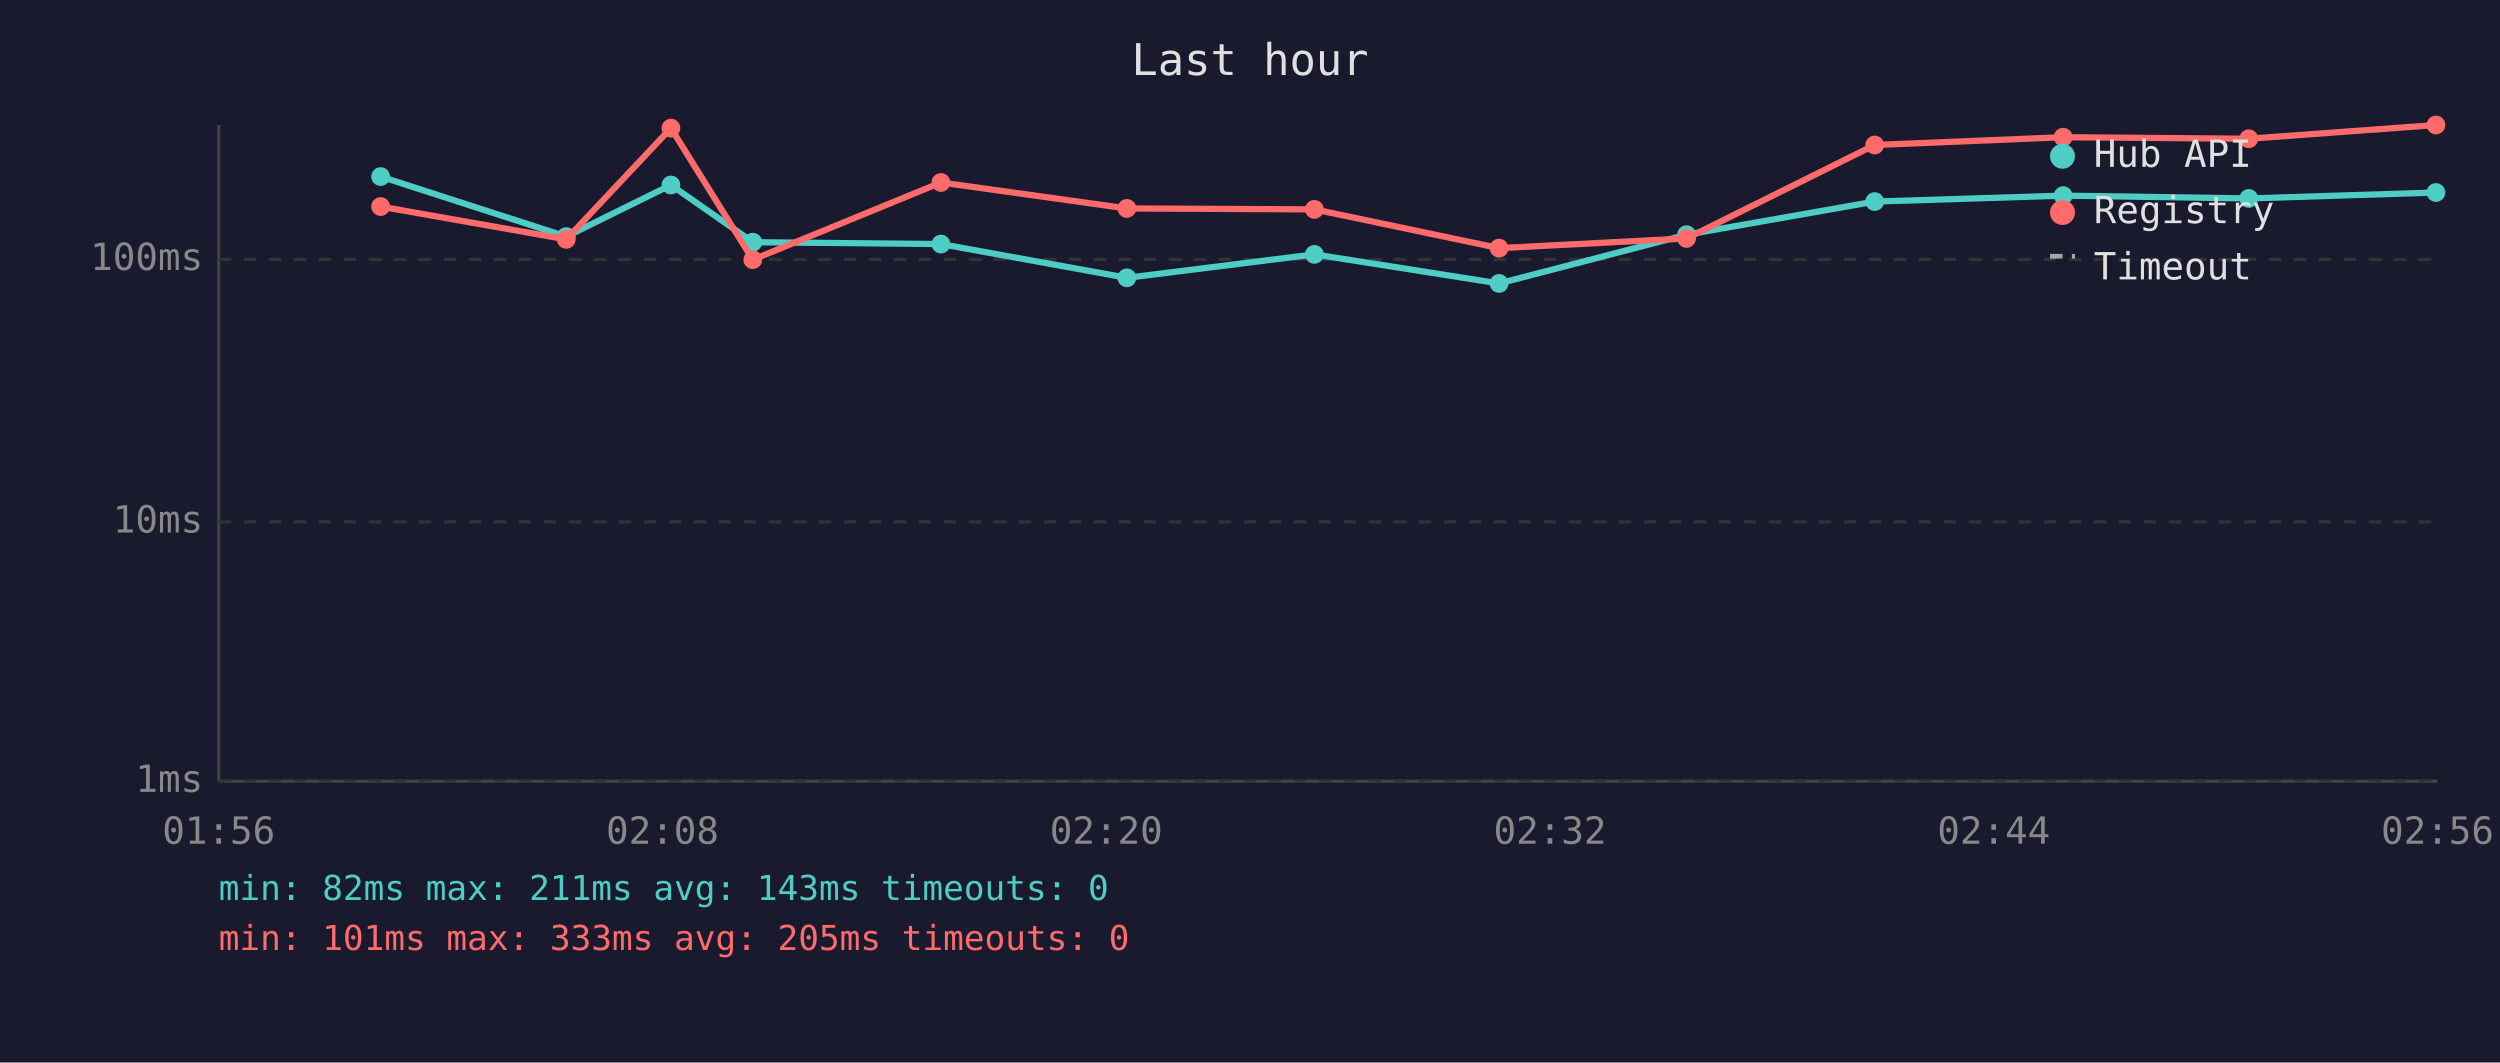
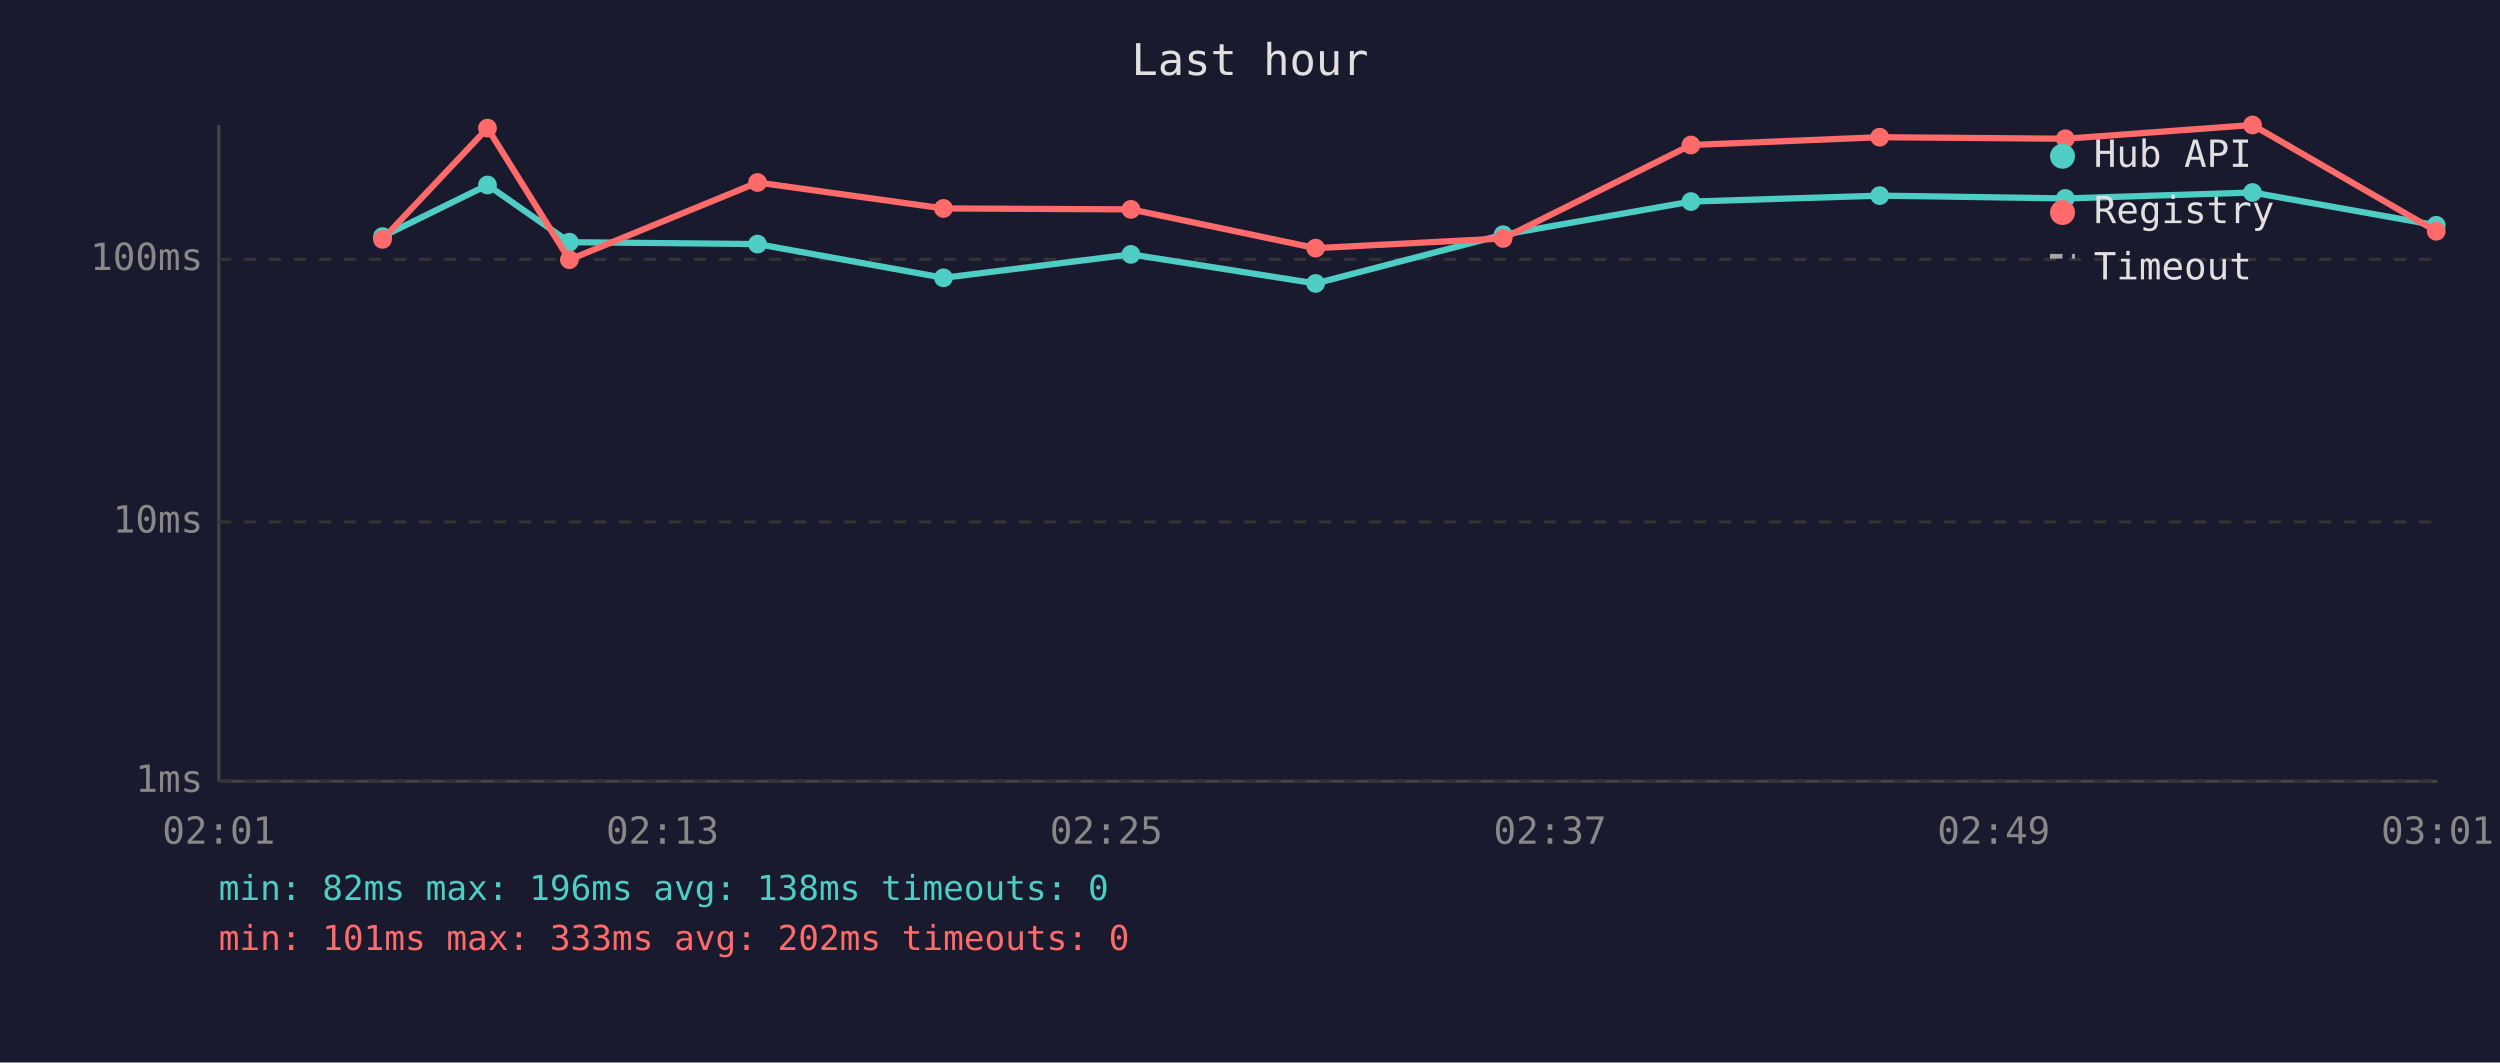
<svg xmlns="http://www.w3.org/2000/svg" viewBox="0 0 800 340" font-family="monospace" font-size="12">
  <rect width="800" height="340" fill="#1a1a2e" />
  <text x="400" y="24" fill="#e0e0e0" font-size="14" text-anchor="middle">Last hour</text>
  <line x1="70" y1="40" x2="70" y2="250" stroke="#444" stroke-width="1" />
  <line x1="70" y1="250" x2="780" y2="250" stroke="#444" stroke-width="1" />
  <line x1="70" y1="250" x2="780" y2="250" stroke="#333" stroke-width="1" stroke-dasharray="4" />
  <text x="65" y="250" fill="#888" text-anchor="end" dominant-baseline="middle">1ms</text>
  <line x1="70" y1="167" x2="780" y2="167" stroke="#333" stroke-width="1" stroke-dasharray="4" />
  <text x="65" y="167" fill="#888" text-anchor="end" dominant-baseline="middle">10ms</text>
  <line x1="70" y1="83" x2="780" y2="83" stroke="#333" stroke-width="1" stroke-dasharray="4" />
  <text x="65" y="83" fill="#888" text-anchor="end" dominant-baseline="middle">100ms</text>
-   <text x="70" y="270" fill="#888" text-anchor="middle">01:56</text>
-   <text x="212" y="270" fill="#888" text-anchor="middle">02:08</text>
-   <text x="354" y="270" fill="#888" text-anchor="middle">02:20</text>
-   <text x="496" y="270" fill="#888" text-anchor="middle">02:32</text>
-   <text x="638" y="270" fill="#888" text-anchor="middle">02:44</text>
-   <text x="780" y="270" fill="#888" text-anchor="middle">02:56</text>
-   <polyline points="121.8,56.5 181.2,75.7 214.7,59.2 240.9,77.5 301.1,78.1 360.6,88.9 420.6,81.4 479.7,90.7 539.7,75.1 599.9,64.5 660.2,62.6 719.6,63.5 779.5,61.6" fill="none" stroke="#4ecdc4" stroke-width="2" opacity="1" />
-   <circle cx="121.8" cy="56.5" r="3" fill="#4ecdc4" />
-   <circle cx="181.2" cy="75.7" r="3" fill="#4ecdc4" />
-   <circle cx="214.7" cy="59.2" r="3" fill="#4ecdc4" />
-   <circle cx="240.9" cy="77.5" r="3" fill="#4ecdc4" />
-   <circle cx="301.1" cy="78.1" r="3" fill="#4ecdc4" />
-   <circle cx="360.6" cy="88.9" r="3" fill="#4ecdc4" />
-   <circle cx="420.6" cy="81.4" r="3" fill="#4ecdc4" />
-   <circle cx="479.7" cy="90.7" r="3" fill="#4ecdc4" />
-   <circle cx="539.7" cy="75.1" r="3" fill="#4ecdc4" />
-   <circle cx="599.9" cy="64.5" r="3" fill="#4ecdc4" />
-   <circle cx="660.2" cy="62.6" r="3" fill="#4ecdc4" />
-   <circle cx="719.6" cy="63.5" r="3" fill="#4ecdc4" />
-   <circle cx="779.5" cy="61.6" r="3" fill="#4ecdc4" />
-   <polyline points="121.8,66.1 181.2,76.6 214.7,41.0 240.9,83.1 301.1,58.4 360.6,66.7 420.6,67.0 479.7,79.4 539.7,76.3 599.9,46.4 660.2,43.9 719.6,44.4 779.5,40.0" fill="none" stroke="#ff6b6b" stroke-width="2" opacity="1" />
-   <circle cx="121.8" cy="66.1" r="3" fill="#ff6b6b" />
-   <circle cx="181.2" cy="76.6" r="3" fill="#ff6b6b" />
-   <circle cx="214.7" cy="41.0" r="3" fill="#ff6b6b" />
-   <circle cx="240.9" cy="83.1" r="3" fill="#ff6b6b" />
-   <circle cx="301.1" cy="58.4" r="3" fill="#ff6b6b" />
-   <circle cx="360.6" cy="66.7" r="3" fill="#ff6b6b" />
-   <circle cx="420.6" cy="67.0" r="3" fill="#ff6b6b" />
-   <circle cx="479.7" cy="79.4" r="3" fill="#ff6b6b" />
-   <circle cx="539.7" cy="76.3" r="3" fill="#ff6b6b" />
-   <circle cx="599.9" cy="46.4" r="3" fill="#ff6b6b" />
-   <circle cx="660.2" cy="43.9" r="3" fill="#ff6b6b" />
-   <circle cx="719.6" cy="44.4" r="3" fill="#ff6b6b" />
-   <circle cx="779.5" cy="40.0" r="3" fill="#ff6b6b" />
+   <text x="70" y="270" fill="#888" text-anchor="middle">02:01</text>
+   <text x="212" y="270" fill="#888" text-anchor="middle">02:13</text>
+   <text x="354" y="270" fill="#888" text-anchor="middle">02:25</text>
+   <text x="496" y="270" fill="#888" text-anchor="middle">02:37</text>
+   <text x="638" y="270" fill="#888" text-anchor="middle">02:49</text>
+   <text x="780" y="270" fill="#888" text-anchor="middle">03:01</text>
+   <polyline points="122.4,75.7 156.0,59.2 182.2,77.5 242.4,78.1 301.9,88.9 361.9,81.4 421.0,90.7 481.0,75.1 541.1,64.5 601.5,62.6 660.9,63.5 720.8,61.6 779.6,72.1" fill="none" stroke="#4ecdc4" stroke-width="2" opacity="1" />
+   <circle cx="122.4" cy="75.7" r="3" fill="#4ecdc4" />
+   <circle cx="156.0" cy="59.2" r="3" fill="#4ecdc4" />
+   <circle cx="182.2" cy="77.5" r="3" fill="#4ecdc4" />
+   <circle cx="242.4" cy="78.1" r="3" fill="#4ecdc4" />
+   <circle cx="301.9" cy="88.9" r="3" fill="#4ecdc4" />
+   <circle cx="361.9" cy="81.4" r="3" fill="#4ecdc4" />
+   <circle cx="421.0" cy="90.7" r="3" fill="#4ecdc4" />
+   <circle cx="481.0" cy="75.1" r="3" fill="#4ecdc4" />
+   <circle cx="541.1" cy="64.5" r="3" fill="#4ecdc4" />
+   <circle cx="601.5" cy="62.6" r="3" fill="#4ecdc4" />
+   <circle cx="660.9" cy="63.5" r="3" fill="#4ecdc4" />
+   <circle cx="720.8" cy="61.6" r="3" fill="#4ecdc4" />
+   <circle cx="779.6" cy="72.1" r="3" fill="#4ecdc4" />
+   <polyline points="122.4,76.6 156.0,41.0 182.2,83.1 242.4,58.4 301.9,66.7 361.9,67.0 421.0,79.4 481.0,76.3 541.1,46.4 601.5,43.9 660.9,44.4 720.8,40.0 779.6,74.0" fill="none" stroke="#ff6b6b" stroke-width="2" opacity="1" />
+   <circle cx="122.4" cy="76.6" r="3" fill="#ff6b6b" />
+   <circle cx="156.0" cy="41.0" r="3" fill="#ff6b6b" />
+   <circle cx="182.2" cy="83.1" r="3" fill="#ff6b6b" />
+   <circle cx="242.4" cy="58.4" r="3" fill="#ff6b6b" />
+   <circle cx="301.9" cy="66.7" r="3" fill="#ff6b6b" />
+   <circle cx="361.9" cy="67.0" r="3" fill="#ff6b6b" />
+   <circle cx="421.0" cy="79.4" r="3" fill="#ff6b6b" />
+   <circle cx="481.0" cy="76.3" r="3" fill="#ff6b6b" />
+   <circle cx="541.1" cy="46.4" r="3" fill="#ff6b6b" />
+   <circle cx="601.5" cy="43.9" r="3" fill="#ff6b6b" />
+   <circle cx="660.9" cy="44.4" r="3" fill="#ff6b6b" />
+   <circle cx="720.8" cy="40.0" r="3" fill="#ff6b6b" />
+   <circle cx="779.6" cy="74.0" r="3" fill="#ff6b6b" />
  <circle cx="660" cy="50" r="4" fill="#4ecdc4" />
  <text x="670" y="50" fill="#e0e0e0" dominant-baseline="middle">Hub API</text>
  <circle cx="660" cy="68" r="4" fill="#ff6b6b" />
  <text x="670" y="68" fill="#e0e0e0" dominant-baseline="middle">Registry</text>
  <line x1="656" y1="82" x2="664" y2="82" stroke="#e0e0e0" stroke-width="1.5" stroke-dasharray="4,3" opacity="0.7" />
  <text x="670" y="86" fill="#e0e0e0" dominant-baseline="middle">Timeout</text>
-   <text x="70" y="288" fill="#4ecdc4" font-size="11">min: 82ms  max: 211ms  avg: 143ms  timeouts: 0</text>
-   <text x="70" y="304" fill="#ff6b6b" font-size="11">min: 101ms  max: 333ms  avg: 205ms  timeouts: 0</text>
+   <text x="70" y="288" fill="#4ecdc4" font-size="11">min: 82ms  max: 196ms  avg: 138ms  timeouts: 0</text>
+   <text x="70" y="304" fill="#ff6b6b" font-size="11">min: 101ms  max: 333ms  avg: 202ms  timeouts: 0</text>
</svg>
